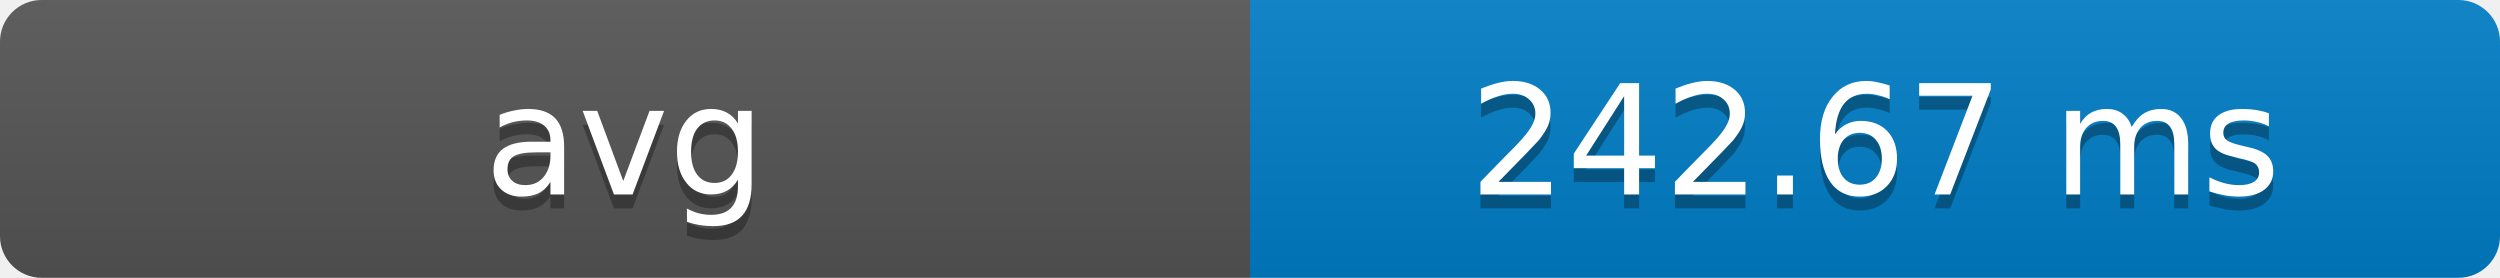
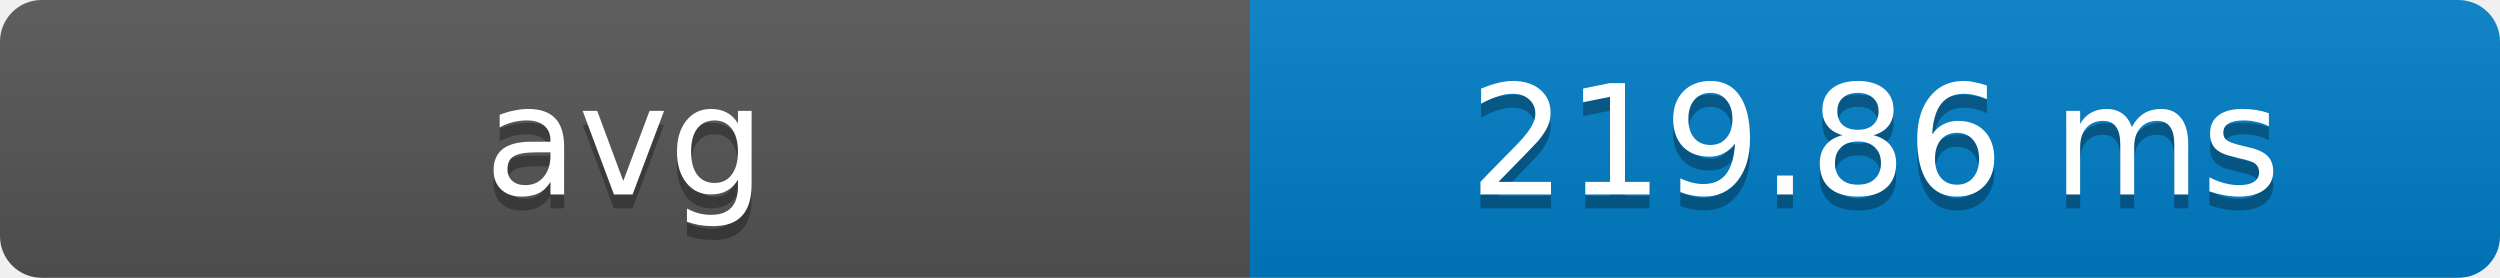
- <svg xmlns="http://www.w3.org/2000/svg" width="180" height="20" role="img" aria-label="avg: 242.67 ms">
+ <svg xmlns="http://www.w3.org/2000/svg" width="180" height="20" role="img" aria-label="avg: 219.86 ms">
  <defs>
    <clipPath id="round">
      <rect width="180" height="20" rx="3" fill="#fff" />
    </clipPath>
    <linearGradient id="shade" x2="0" y2="100%">
      <stop offset="0" stop-color="#bbb" stop-opacity=".1" />
      <stop offset="1" stop-opacity=".1" />
    </linearGradient>
  </defs>
  <g clip-path="url(#round)">
    <rect width="90" height="20" fill="#555" />
    <rect x="90" width="90" height="20" fill="#007ec6" />
    <rect width="180" height="20" fill="url(#shade)" />
  </g>
  <g fill="#fff" text-anchor="middle" font-family="Verdana,Geneva,DejaVu Sans,sans-serif" font-size="11">
    <text x="45" y="15" fill="#010101" fill-opacity=".3">avg</text>
    <text x="45" y="14">avg</text>
-     <text x="135" y="15" fill="#010101" fill-opacity=".3">242.67 ms</text>
-     <text x="135" y="14">242.67 ms</text>
+     <text x="135" y="15" fill="#010101" fill-opacity=".3">219.86 ms</text>
+     <text x="135" y="14">219.86 ms</text>
  </g>
</svg>
